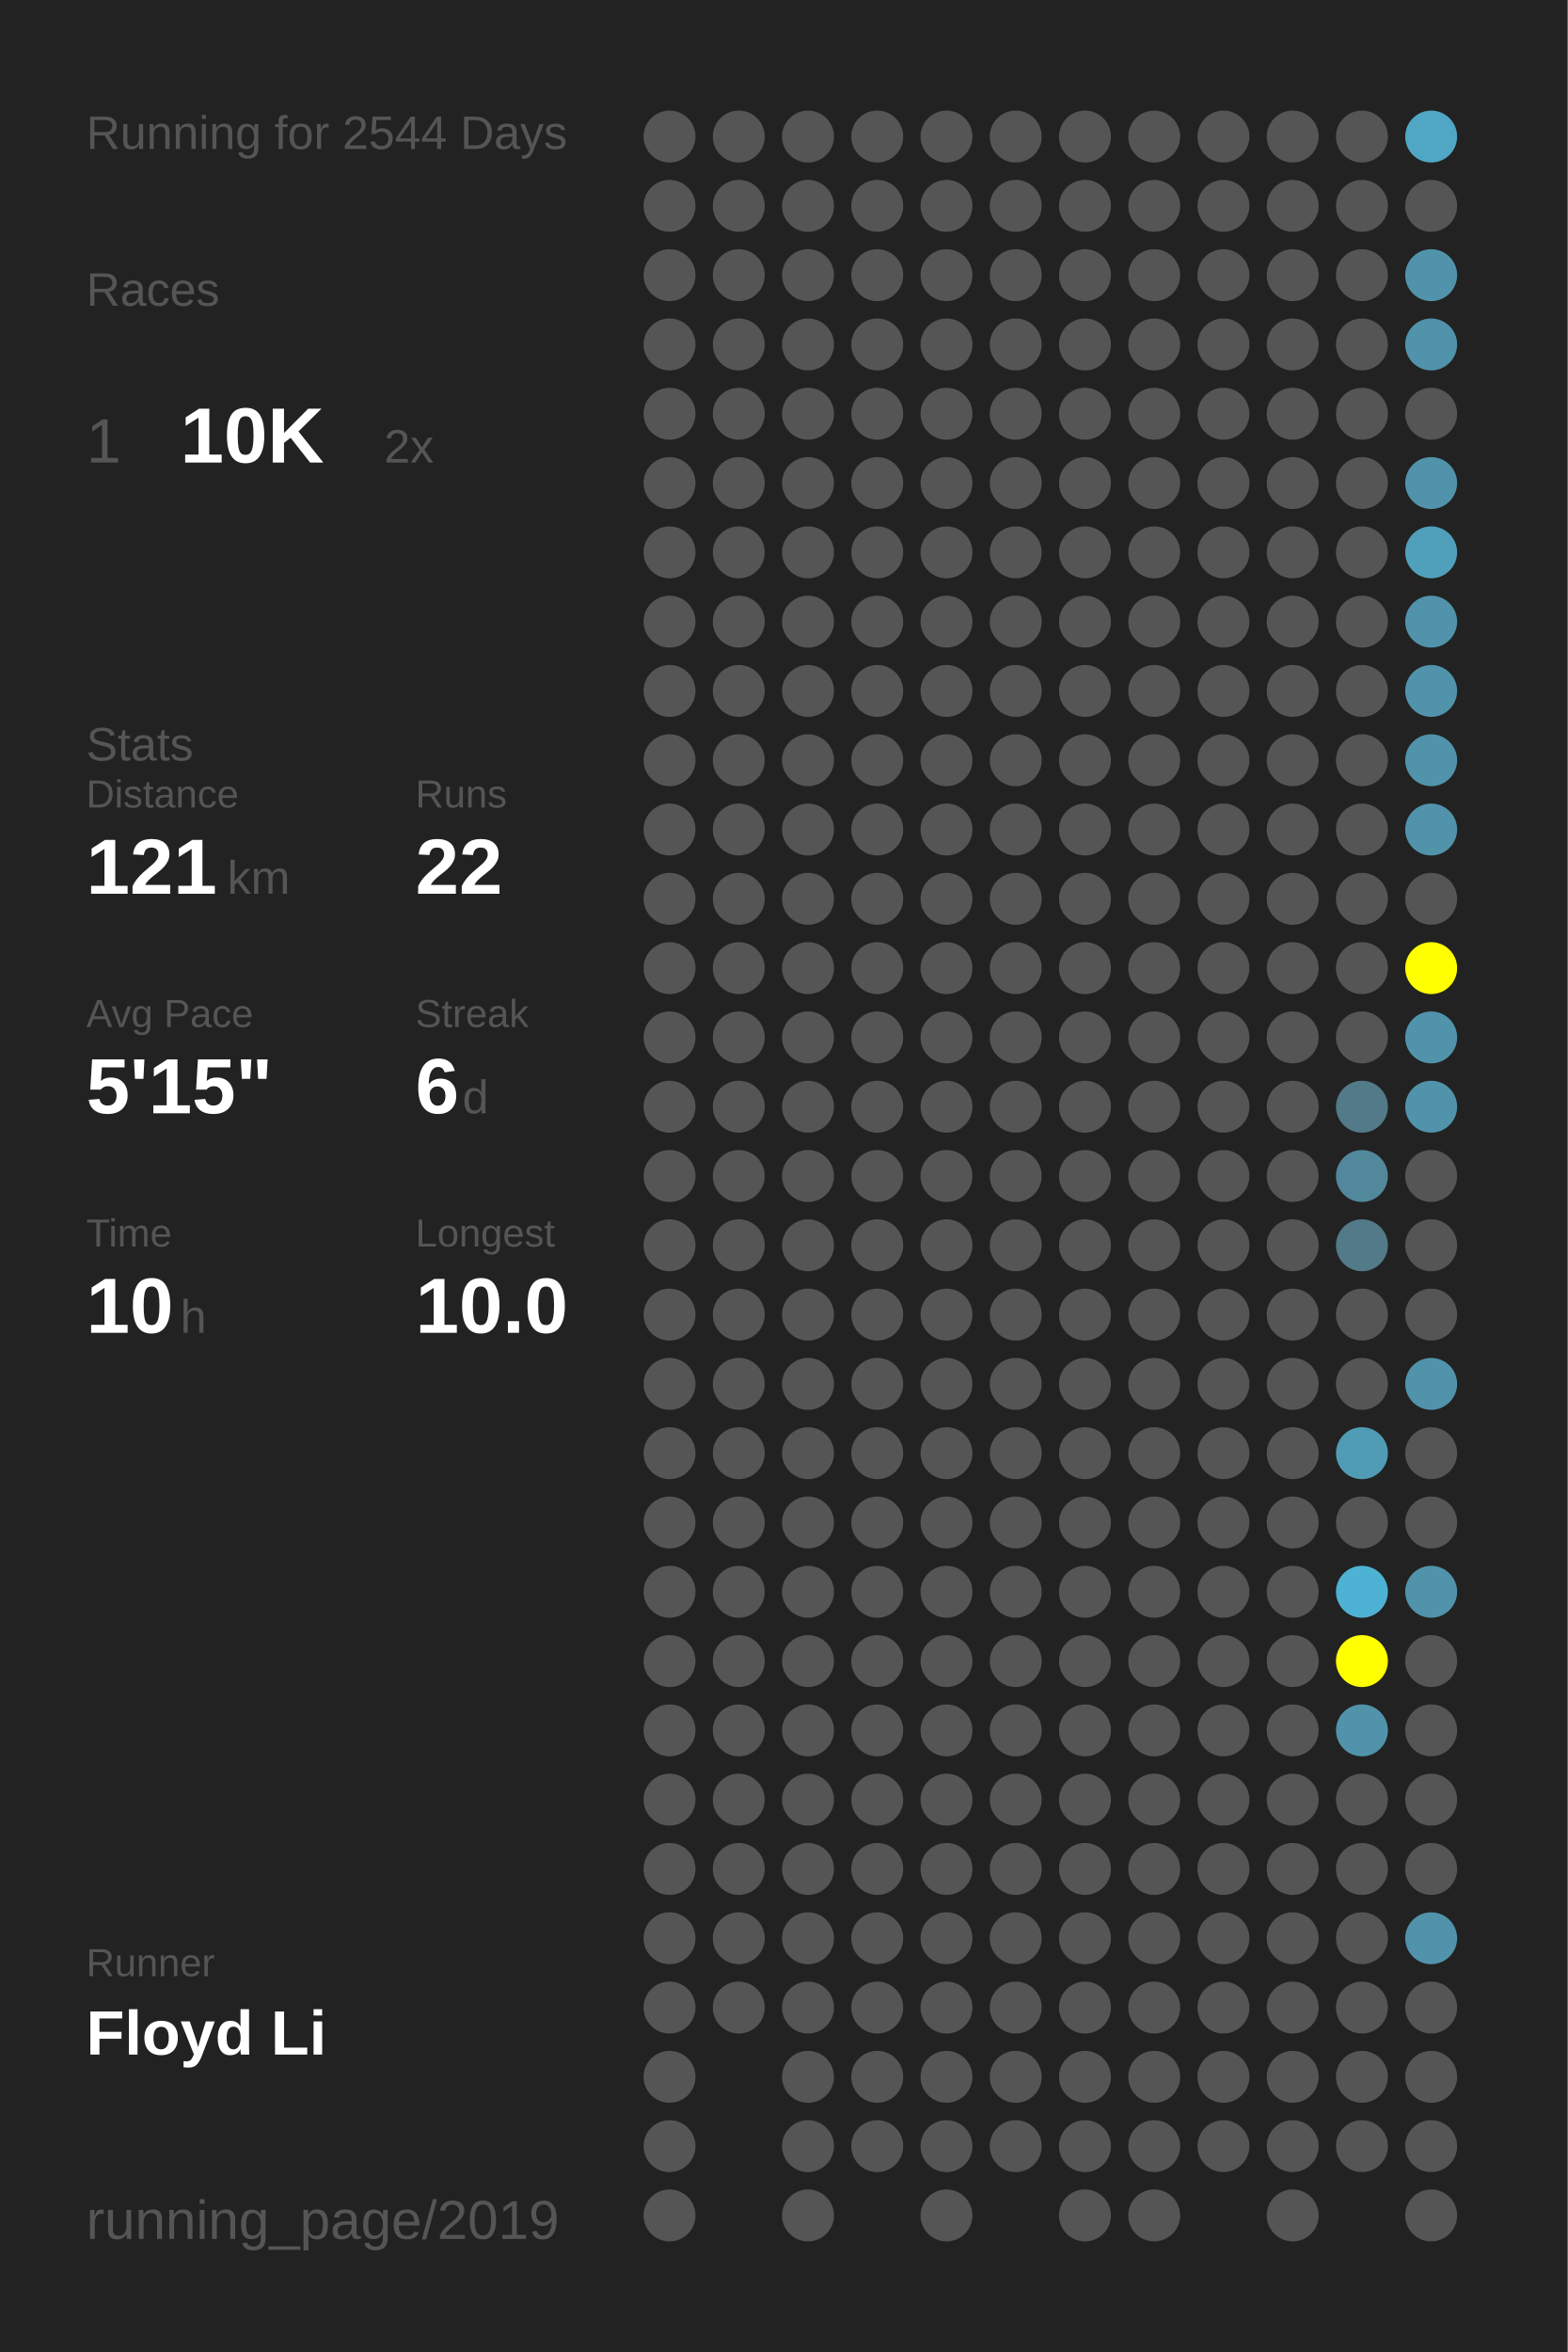
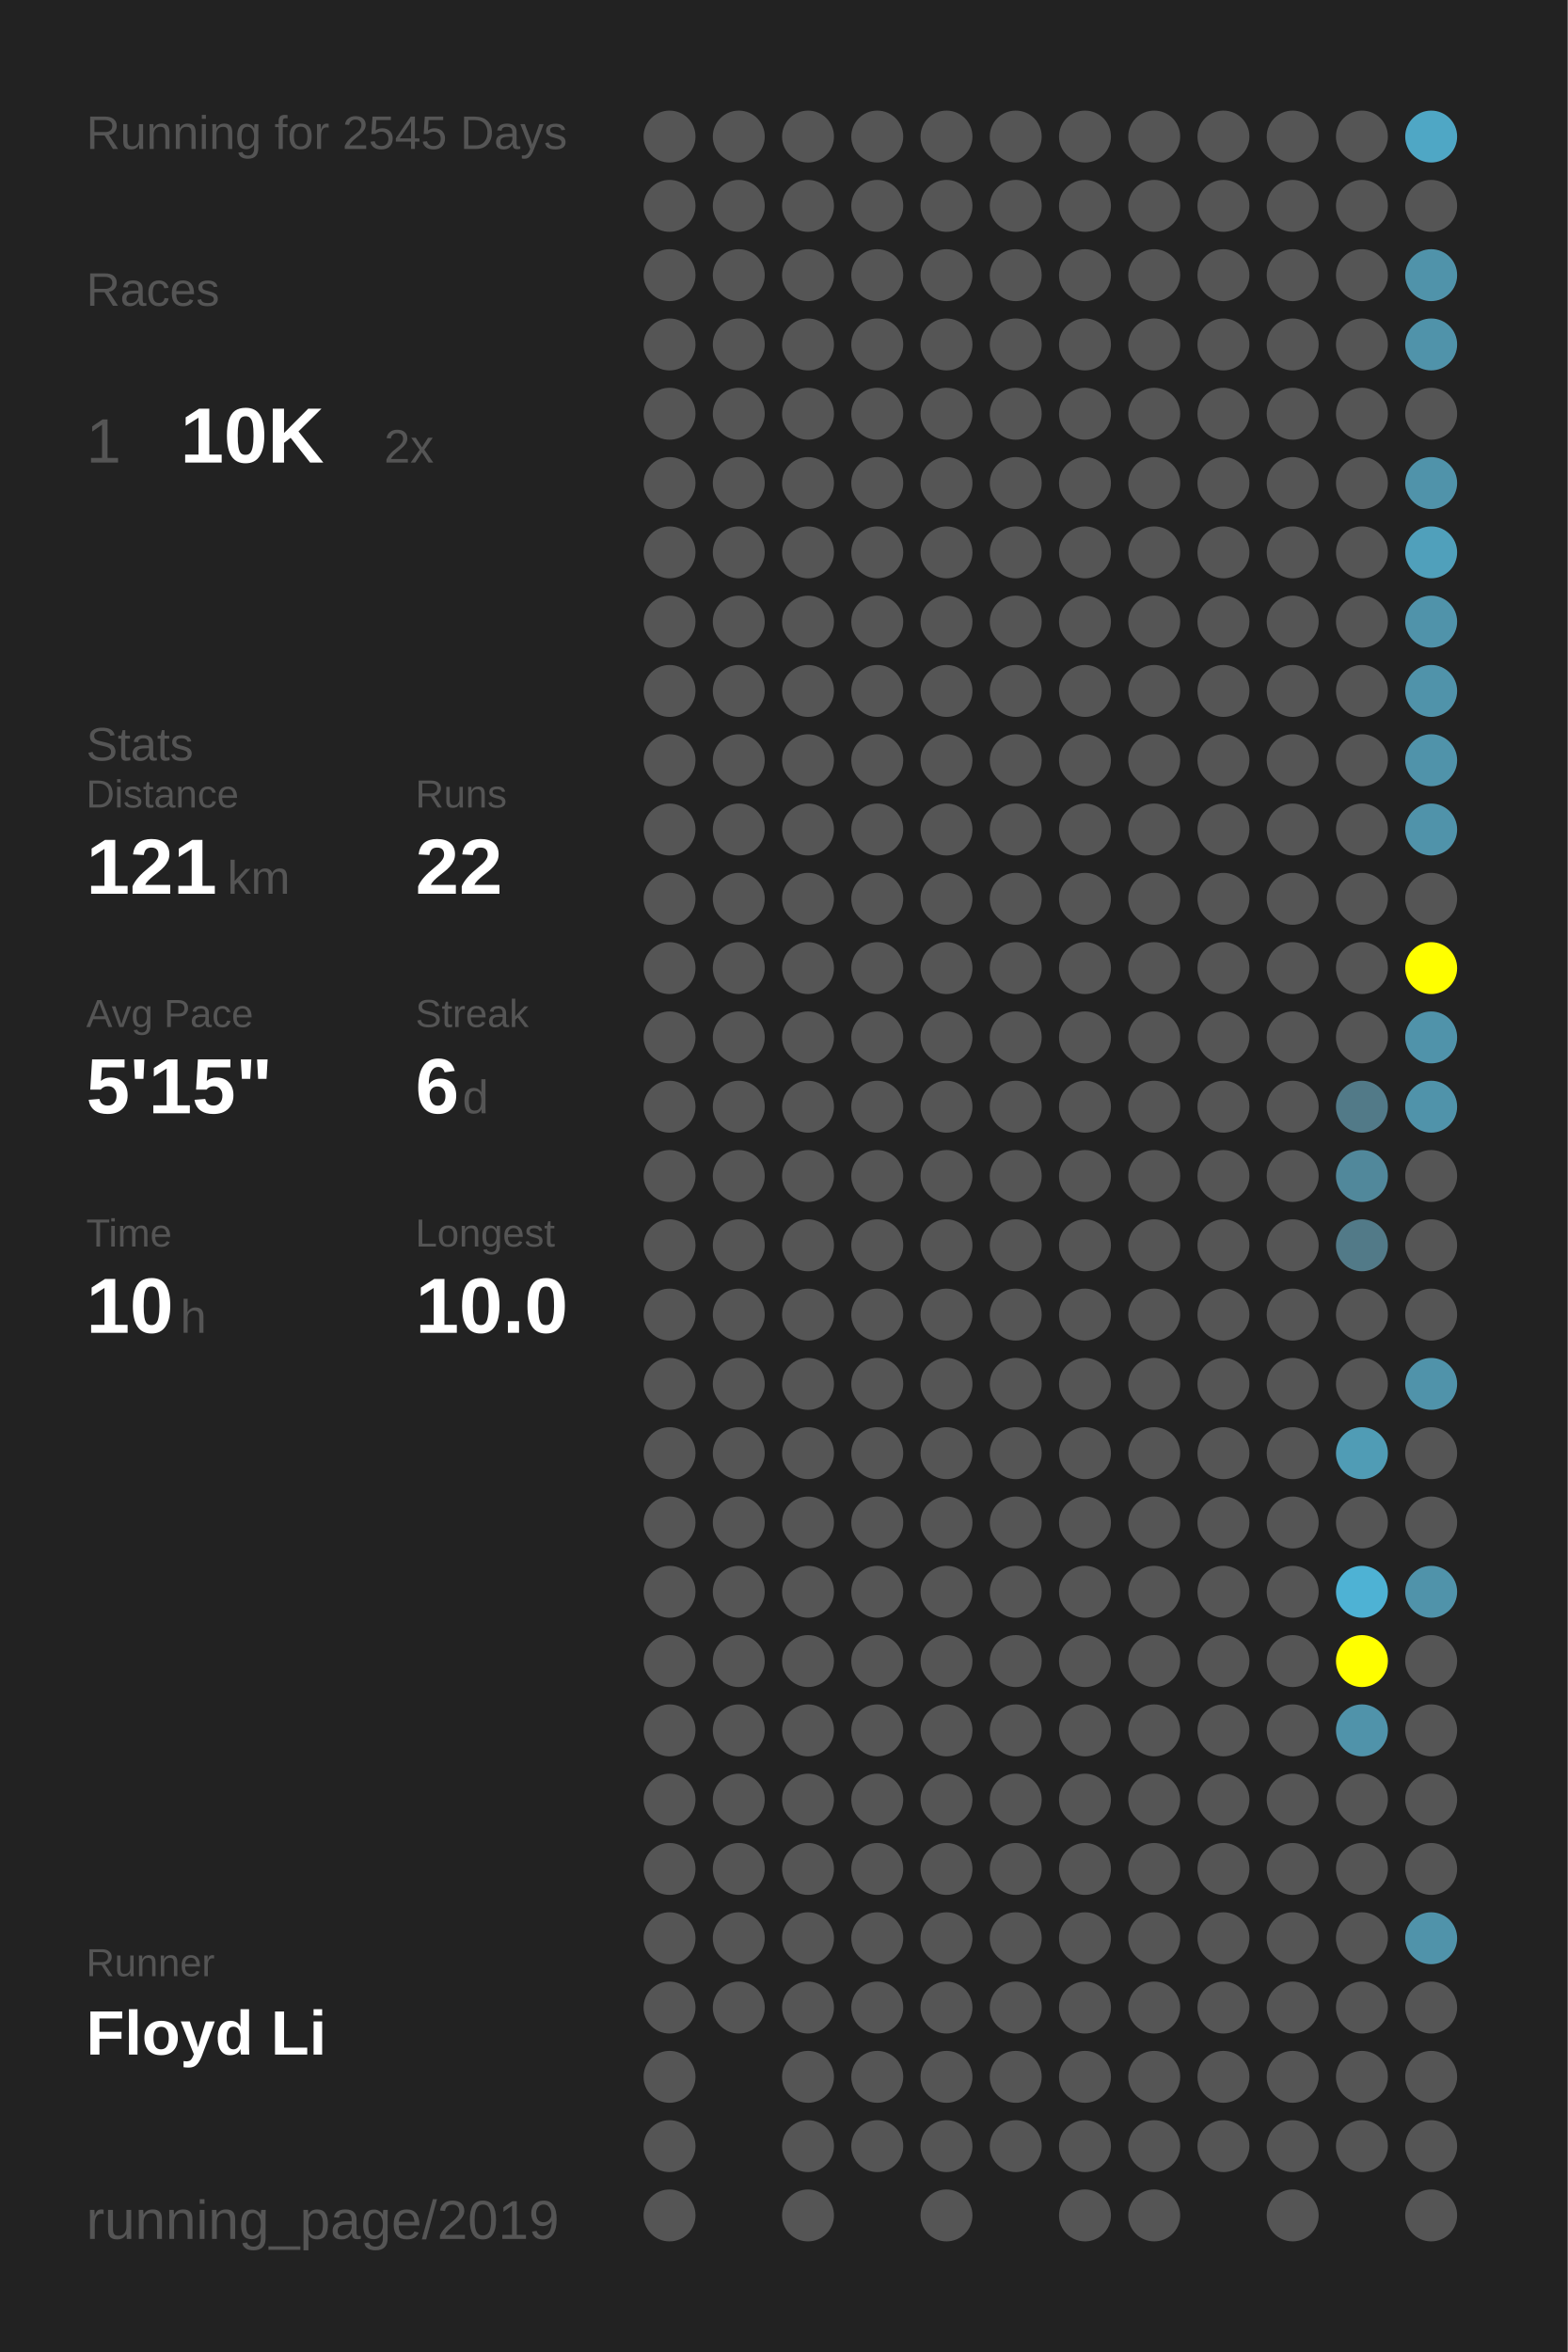
<svg xmlns="http://www.w3.org/2000/svg" baseProfile="full" height="300mm" version="1.1" viewBox="0,0,200,300" width="200mm">
  <defs />
  <rect fill="#222222" height="300" width="200" x="0" y="0" />
-   <text fill="#555555" style="font-size:6px; font-family:Arial;" x="11" y="19">Running for 2544 Days</text>
+   <text fill="#555555" style="font-size:6px; font-family:Arial;" x="11" y="19">Running for 2545 Days</text>
  <text fill="#555555" style="font-size:6px; font-family:Arial;" x="11" y="39">Races</text>
  <text fill="#555555" style="font-size:8px; font-family:Arial;" x="11" y="59">1</text>
  <text fill="#FFFFFF" style="font-size:10px; font-family:Arial; font-weight:bold;" x="23" y="59">10K</text>
  <text fill="#555555" style="font-size:6px; font-family:Arial;" x="49" y="59">2x</text>
  <text fill="#555555" style="font-size:6px; font-family:Arial;" x="11" y="97">Stats</text>
  <text fill="#555555" style="font-size:5px; font-family:Arial;" x="11" y="103">Distance</text>
  <text fill="#FFFFFF" style="font-size:10px; font-family:Arial; font-weight:bold;" x="11" y="114">121</text>
  <text fill="#555555" style="font-size:6px; font-family:Arial;" x="29" y="114">km</text>
  <text fill="#555555" style="font-size:5px; font-family:Arial;" x="53" y="103">Runs</text>
  <text fill="#FFFFFF" style="font-size:10px; font-family:Arial; font-weight:bold;" x="53" y="114">22</text>
  <text fill="#555555" style="font-size:5px; font-family:Arial;" x="11" y="131">Avg Pace</text>
  <text fill="#FFFFFF" style="font-size:10px; font-family:Arial; font-weight:bold;" x="11" y="142">5'15"</text>
  <text fill="#555555" style="font-size:5px; font-family:Arial;" x="53" y="131">Streak</text>
  <text fill="#FFFFFF" style="font-size:10px; font-family:Arial; font-weight:bold;" x="53" y="142">6</text>
  <text fill="#555555" style="font-size:6px; font-family:Arial;" x="59" y="142">d</text>
  <text fill="#555555" style="font-size:5px; font-family:Arial;" x="11" y="159">Time</text>
  <text fill="#FFFFFF" style="font-size:10px; font-family:Arial; font-weight:bold;" x="11" y="170">10</text>
  <text fill="#555555" style="font-size:6px; font-family:Arial;" x="23" y="170">h</text>
  <text fill="#555555" style="font-size:5px; font-family:Arial;" x="53" y="159">Longest</text>
  <text fill="#FFFFFF" style="font-size:10px; font-family:Arial; font-weight:bold;" x="53" y="170">10.0</text>
  <text fill="#555555" style="font-size:5px; font-family:Arial;" x="11" y="252.065">Runner</text>
  <text fill="#FFFFFF" style="font-size:8px; font-family:Arial; font-weight:bold;" x="11" y="262.065">Floyd Li</text>
  <text fill="#555555" style="font-size:7px; font-family:Arial;" x="11" y="285.581">running_page/2019</text>
  <circle cx="85.417" cy="17.419" fill="#555555" r="3.312" />
  <circle cx="85.417" cy="26.258" fill="#555555" r="3.312" />
  <circle cx="85.417" cy="35.097" fill="#555555" r="3.312" />
  <circle cx="85.417" cy="43.935" fill="#555555" r="3.312" />
  <circle cx="85.417" cy="52.774" fill="#555555" r="3.312" />
  <circle cx="85.417" cy="61.613" fill="#555555" r="3.312" />
  <circle cx="85.417" cy="70.452" fill="#555555" r="3.312" />
  <circle cx="85.417" cy="79.29" fill="#555555" r="3.312" />
  <circle cx="85.417" cy="88.129" fill="#555555" r="3.312" />
  <circle cx="85.417" cy="96.968" fill="#555555" r="3.312" />
  <circle cx="85.417" cy="105.806" fill="#555555" r="3.312" />
  <circle cx="85.417" cy="114.645" fill="#555555" r="3.312" />
  <circle cx="85.417" cy="123.484" fill="#555555" r="3.312" />
  <circle cx="85.417" cy="132.323" fill="#555555" r="3.312" />
  <circle cx="85.417" cy="141.161" fill="#555555" r="3.312" />
  <circle cx="85.417" cy="150" fill="#555555" r="3.312" />
  <circle cx="85.417" cy="158.839" fill="#555555" r="3.312" />
  <circle cx="85.417" cy="167.677" fill="#555555" r="3.312" />
  <circle cx="85.417" cy="176.516" fill="#555555" r="3.312" />
  <circle cx="85.417" cy="185.355" fill="#555555" r="3.312" />
  <circle cx="85.417" cy="194.194" fill="#555555" r="3.312" />
  <circle cx="85.417" cy="203.032" fill="#555555" r="3.312" />
  <circle cx="85.417" cy="211.871" fill="#555555" r="3.312" />
  <circle cx="85.417" cy="220.71" fill="#555555" r="3.312" />
  <circle cx="85.417" cy="229.548" fill="#555555" r="3.312" />
  <circle cx="85.417" cy="238.387" fill="#555555" r="3.312" />
  <circle cx="85.417" cy="247.226" fill="#555555" r="3.312" />
  <circle cx="85.417" cy="256.065" fill="#555555" r="3.312" />
  <circle cx="85.417" cy="264.903" fill="#555555" r="3.312" />
  <circle cx="85.417" cy="273.742" fill="#555555" r="3.312" />
  <circle cx="85.417" cy="282.581" fill="#555555" r="3.312" />
  <circle cx="94.25" cy="17.419" fill="#555555" r="3.312" />
  <circle cx="94.25" cy="26.258" fill="#555555" r="3.312" />
  <circle cx="94.25" cy="35.097" fill="#555555" r="3.312" />
  <circle cx="94.25" cy="43.935" fill="#555555" r="3.312" />
  <circle cx="94.25" cy="52.774" fill="#555555" r="3.312" />
  <circle cx="94.25" cy="61.613" fill="#555555" r="3.312" />
  <circle cx="94.25" cy="70.452" fill="#555555" r="3.312" />
  <circle cx="94.25" cy="79.29" fill="#555555" r="3.312" />
  <circle cx="94.25" cy="88.129" fill="#555555" r="3.312" />
  <circle cx="94.25" cy="96.968" fill="#555555" r="3.312" />
  <circle cx="94.25" cy="105.806" fill="#555555" r="3.312" />
  <circle cx="94.25" cy="114.645" fill="#555555" r="3.312" />
  <circle cx="94.25" cy="123.484" fill="#555555" r="3.312" />
  <circle cx="94.25" cy="132.323" fill="#555555" r="3.312" />
  <circle cx="94.25" cy="141.161" fill="#555555" r="3.312" />
  <circle cx="94.25" cy="150" fill="#555555" r="3.312" />
  <circle cx="94.25" cy="158.839" fill="#555555" r="3.312" />
  <circle cx="94.25" cy="167.677" fill="#555555" r="3.312" />
  <circle cx="94.25" cy="176.516" fill="#555555" r="3.312" />
  <circle cx="94.25" cy="185.355" fill="#555555" r="3.312" />
  <circle cx="94.25" cy="194.194" fill="#555555" r="3.312" />
  <circle cx="94.25" cy="203.032" fill="#555555" r="3.312" />
  <circle cx="94.25" cy="211.871" fill="#555555" r="3.312" />
  <circle cx="94.25" cy="220.71" fill="#555555" r="3.312" />
  <circle cx="94.25" cy="229.548" fill="#555555" r="3.312" />
  <circle cx="94.25" cy="238.387" fill="#555555" r="3.312" />
  <circle cx="94.25" cy="247.226" fill="#555555" r="3.312" />
  <circle cx="94.25" cy="256.065" fill="#555555" r="3.312" />
  <circle cx="103.083" cy="17.419" fill="#555555" r="3.312" />
  <circle cx="103.083" cy="26.258" fill="#555555" r="3.312" />
  <circle cx="103.083" cy="35.097" fill="#555555" r="3.312" />
  <circle cx="103.083" cy="43.935" fill="#555555" r="3.312" />
  <circle cx="103.083" cy="52.774" fill="#555555" r="3.312" />
  <circle cx="103.083" cy="61.613" fill="#555555" r="3.312" />
  <circle cx="103.083" cy="70.452" fill="#555555" r="3.312" />
  <circle cx="103.083" cy="79.29" fill="#555555" r="3.312" />
  <circle cx="103.083" cy="88.129" fill="#555555" r="3.312" />
  <circle cx="103.083" cy="96.968" fill="#555555" r="3.312" />
  <circle cx="103.083" cy="105.806" fill="#555555" r="3.312" />
  <circle cx="103.083" cy="114.645" fill="#555555" r="3.312" />
  <circle cx="103.083" cy="123.484" fill="#555555" r="3.312" />
  <circle cx="103.083" cy="132.323" fill="#555555" r="3.312" />
  <circle cx="103.083" cy="141.161" fill="#555555" r="3.312" />
  <circle cx="103.083" cy="150" fill="#555555" r="3.312" />
  <circle cx="103.083" cy="158.839" fill="#555555" r="3.312" />
  <circle cx="103.083" cy="167.677" fill="#555555" r="3.312" />
  <circle cx="103.083" cy="176.516" fill="#555555" r="3.312" />
  <circle cx="103.083" cy="185.355" fill="#555555" r="3.312" />
  <circle cx="103.083" cy="194.194" fill="#555555" r="3.312" />
  <circle cx="103.083" cy="203.032" fill="#555555" r="3.312" />
  <circle cx="103.083" cy="211.871" fill="#555555" r="3.312" />
  <circle cx="103.083" cy="220.71" fill="#555555" r="3.312" />
  <circle cx="103.083" cy="229.548" fill="#555555" r="3.312" />
  <circle cx="103.083" cy="238.387" fill="#555555" r="3.312" />
  <circle cx="103.083" cy="247.226" fill="#555555" r="3.312" />
  <circle cx="103.083" cy="256.065" fill="#555555" r="3.312" />
  <circle cx="103.083" cy="264.903" fill="#555555" r="3.312" />
  <circle cx="103.083" cy="273.742" fill="#555555" r="3.312" />
  <circle cx="103.083" cy="282.581" fill="#555555" r="3.312" />
  <circle cx="111.917" cy="17.419" fill="#555555" r="3.312" />
  <circle cx="111.917" cy="26.258" fill="#555555" r="3.312" />
  <circle cx="111.917" cy="35.097" fill="#555555" r="3.312" />
  <circle cx="111.917" cy="43.935" fill="#555555" r="3.312" />
  <circle cx="111.917" cy="52.774" fill="#555555" r="3.312" />
  <circle cx="111.917" cy="61.613" fill="#555555" r="3.312" />
  <circle cx="111.917" cy="70.452" fill="#555555" r="3.312" />
  <circle cx="111.917" cy="79.29" fill="#555555" r="3.312" />
  <circle cx="111.917" cy="88.129" fill="#555555" r="3.312" />
  <circle cx="111.917" cy="96.968" fill="#555555" r="3.312" />
  <circle cx="111.917" cy="105.806" fill="#555555" r="3.312" />
  <circle cx="111.917" cy="114.645" fill="#555555" r="3.312" />
  <circle cx="111.917" cy="123.484" fill="#555555" r="3.312" />
  <circle cx="111.917" cy="132.323" fill="#555555" r="3.312" />
  <circle cx="111.917" cy="141.161" fill="#555555" r="3.312" />
  <circle cx="111.917" cy="150" fill="#555555" r="3.312" />
  <circle cx="111.917" cy="158.839" fill="#555555" r="3.312" />
  <circle cx="111.917" cy="167.677" fill="#555555" r="3.312" />
  <circle cx="111.917" cy="176.516" fill="#555555" r="3.312" />
  <circle cx="111.917" cy="185.355" fill="#555555" r="3.312" />
  <circle cx="111.917" cy="194.194" fill="#555555" r="3.312" />
  <circle cx="111.917" cy="203.032" fill="#555555" r="3.312" />
  <circle cx="111.917" cy="211.871" fill="#555555" r="3.312" />
  <circle cx="111.917" cy="220.71" fill="#555555" r="3.312" />
  <circle cx="111.917" cy="229.548" fill="#555555" r="3.312" />
  <circle cx="111.917" cy="238.387" fill="#555555" r="3.312" />
  <circle cx="111.917" cy="247.226" fill="#555555" r="3.312" />
  <circle cx="111.917" cy="256.065" fill="#555555" r="3.312" />
  <circle cx="111.917" cy="264.903" fill="#555555" r="3.312" />
  <circle cx="111.917" cy="273.742" fill="#555555" r="3.312" />
  <circle cx="120.75" cy="17.419" fill="#555555" r="3.312" />
  <circle cx="120.75" cy="26.258" fill="#555555" r="3.312" />
  <circle cx="120.75" cy="35.097" fill="#555555" r="3.312" />
  <circle cx="120.75" cy="43.935" fill="#555555" r="3.312" />
  <circle cx="120.75" cy="52.774" fill="#555555" r="3.312" />
  <circle cx="120.75" cy="61.613" fill="#555555" r="3.312" />
  <circle cx="120.75" cy="70.452" fill="#555555" r="3.312" />
  <circle cx="120.75" cy="79.29" fill="#555555" r="3.312" />
  <circle cx="120.75" cy="88.129" fill="#555555" r="3.312" />
  <circle cx="120.75" cy="96.968" fill="#555555" r="3.312" />
  <circle cx="120.75" cy="105.806" fill="#555555" r="3.312" />
  <circle cx="120.75" cy="114.645" fill="#555555" r="3.312" />
  <circle cx="120.75" cy="123.484" fill="#555555" r="3.312" />
  <circle cx="120.75" cy="132.323" fill="#555555" r="3.312" />
  <circle cx="120.75" cy="141.161" fill="#555555" r="3.312" />
  <circle cx="120.75" cy="150" fill="#555555" r="3.312" />
  <circle cx="120.75" cy="158.839" fill="#555555" r="3.312" />
  <circle cx="120.75" cy="167.677" fill="#555555" r="3.312" />
  <circle cx="120.75" cy="176.516" fill="#555555" r="3.312" />
  <circle cx="120.75" cy="185.355" fill="#555555" r="3.312" />
  <circle cx="120.75" cy="194.194" fill="#555555" r="3.312" />
  <circle cx="120.75" cy="203.032" fill="#555555" r="3.312" />
  <circle cx="120.75" cy="211.871" fill="#555555" r="3.312" />
  <circle cx="120.75" cy="220.71" fill="#555555" r="3.312" />
  <circle cx="120.75" cy="229.548" fill="#555555" r="3.312" />
  <circle cx="120.75" cy="238.387" fill="#555555" r="3.312" />
  <circle cx="120.75" cy="247.226" fill="#555555" r="3.312" />
  <circle cx="120.75" cy="256.065" fill="#555555" r="3.312" />
  <circle cx="120.75" cy="264.903" fill="#555555" r="3.312" />
  <circle cx="120.75" cy="273.742" fill="#555555" r="3.312" />
  <circle cx="120.75" cy="282.581" fill="#555555" r="3.312" />
  <circle cx="129.583" cy="17.419" fill="#555555" r="3.312" />
  <circle cx="129.583" cy="26.258" fill="#555555" r="3.312" />
  <circle cx="129.583" cy="35.097" fill="#555555" r="3.312" />
  <circle cx="129.583" cy="43.935" fill="#555555" r="3.312" />
  <circle cx="129.583" cy="52.774" fill="#555555" r="3.312" />
  <circle cx="129.583" cy="61.613" fill="#555555" r="3.312" />
  <circle cx="129.583" cy="70.452" fill="#555555" r="3.312" />
  <circle cx="129.583" cy="79.29" fill="#555555" r="3.312" />
  <circle cx="129.583" cy="88.129" fill="#555555" r="3.312" />
  <circle cx="129.583" cy="96.968" fill="#555555" r="3.312" />
  <circle cx="129.583" cy="105.806" fill="#555555" r="3.312" />
  <circle cx="129.583" cy="114.645" fill="#555555" r="3.312" />
  <circle cx="129.583" cy="123.484" fill="#555555" r="3.312" />
  <circle cx="129.583" cy="132.323" fill="#555555" r="3.312" />
  <circle cx="129.583" cy="141.161" fill="#555555" r="3.312" />
  <circle cx="129.583" cy="150" fill="#555555" r="3.312" />
  <circle cx="129.583" cy="158.839" fill="#555555" r="3.312" />
  <circle cx="129.583" cy="167.677" fill="#555555" r="3.312" />
  <circle cx="129.583" cy="176.516" fill="#555555" r="3.312" />
  <circle cx="129.583" cy="185.355" fill="#555555" r="3.312" />
  <circle cx="129.583" cy="194.194" fill="#555555" r="3.312" />
  <circle cx="129.583" cy="203.032" fill="#555555" r="3.312" />
  <circle cx="129.583" cy="211.871" fill="#555555" r="3.312" />
  <circle cx="129.583" cy="220.71" fill="#555555" r="3.312" />
  <circle cx="129.583" cy="229.548" fill="#555555" r="3.312" />
  <circle cx="129.583" cy="238.387" fill="#555555" r="3.312" />
  <circle cx="129.583" cy="247.226" fill="#555555" r="3.312" />
  <circle cx="129.583" cy="256.065" fill="#555555" r="3.312" />
  <circle cx="129.583" cy="264.903" fill="#555555" r="3.312" />
  <circle cx="129.583" cy="273.742" fill="#555555" r="3.312" />
  <circle cx="138.417" cy="17.419" fill="#555555" r="3.312" />
  <circle cx="138.417" cy="26.258" fill="#555555" r="3.312" />
  <circle cx="138.417" cy="35.097" fill="#555555" r="3.312" />
  <circle cx="138.417" cy="43.935" fill="#555555" r="3.312" />
  <circle cx="138.417" cy="52.774" fill="#555555" r="3.312" />
  <circle cx="138.417" cy="61.613" fill="#555555" r="3.312" />
  <circle cx="138.417" cy="70.452" fill="#555555" r="3.312" />
  <circle cx="138.417" cy="79.29" fill="#555555" r="3.312" />
  <circle cx="138.417" cy="88.129" fill="#555555" r="3.312" />
  <circle cx="138.417" cy="96.968" fill="#555555" r="3.312" />
  <circle cx="138.417" cy="105.806" fill="#555555" r="3.312" />
  <circle cx="138.417" cy="114.645" fill="#555555" r="3.312" />
  <circle cx="138.417" cy="123.484" fill="#555555" r="3.312" />
  <circle cx="138.417" cy="132.323" fill="#555555" r="3.312" />
  <circle cx="138.417" cy="141.161" fill="#555555" r="3.312" />
  <circle cx="138.417" cy="150" fill="#555555" r="3.312" />
  <circle cx="138.417" cy="158.839" fill="#555555" r="3.312" />
  <circle cx="138.417" cy="167.677" fill="#555555" r="3.312" />
  <circle cx="138.417" cy="176.516" fill="#555555" r="3.312" />
  <circle cx="138.417" cy="185.355" fill="#555555" r="3.312" />
  <circle cx="138.417" cy="194.194" fill="#555555" r="3.312" />
  <circle cx="138.417" cy="203.032" fill="#555555" r="3.312" />
  <circle cx="138.417" cy="211.871" fill="#555555" r="3.312" />
  <circle cx="138.417" cy="220.71" fill="#555555" r="3.312" />
  <circle cx="138.417" cy="229.548" fill="#555555" r="3.312" />
  <circle cx="138.417" cy="238.387" fill="#555555" r="3.312" />
  <circle cx="138.417" cy="247.226" fill="#555555" r="3.312" />
  <circle cx="138.417" cy="256.065" fill="#555555" r="3.312" />
  <circle cx="138.417" cy="264.903" fill="#555555" r="3.312" />
  <circle cx="138.417" cy="273.742" fill="#555555" r="3.312" />
  <circle cx="138.417" cy="282.581" fill="#555555" r="3.312" />
  <circle cx="147.25" cy="17.419" fill="#555555" r="3.312" />
  <circle cx="147.25" cy="26.258" fill="#555555" r="3.312" />
  <circle cx="147.25" cy="35.097" fill="#555555" r="3.312" />
  <circle cx="147.25" cy="43.935" fill="#555555" r="3.312" />
  <circle cx="147.25" cy="52.774" fill="#555555" r="3.312" />
  <circle cx="147.25" cy="61.613" fill="#555555" r="3.312" />
  <circle cx="147.25" cy="70.452" fill="#555555" r="3.312" />
  <circle cx="147.25" cy="79.29" fill="#555555" r="3.312" />
  <circle cx="147.25" cy="88.129" fill="#555555" r="3.312" />
  <circle cx="147.25" cy="96.968" fill="#555555" r="3.312" />
  <circle cx="147.25" cy="105.806" fill="#555555" r="3.312" />
  <circle cx="147.25" cy="114.645" fill="#555555" r="3.312" />
  <circle cx="147.25" cy="123.484" fill="#555555" r="3.312" />
  <circle cx="147.25" cy="132.323" fill="#555555" r="3.312" />
  <circle cx="147.25" cy="141.161" fill="#555555" r="3.312" />
  <circle cx="147.25" cy="150" fill="#555555" r="3.312" />
  <circle cx="147.25" cy="158.839" fill="#555555" r="3.312" />
  <circle cx="147.25" cy="167.677" fill="#555555" r="3.312" />
  <circle cx="147.25" cy="176.516" fill="#555555" r="3.312" />
  <circle cx="147.25" cy="185.355" fill="#555555" r="3.312" />
  <circle cx="147.25" cy="194.194" fill="#555555" r="3.312" />
  <circle cx="147.25" cy="203.032" fill="#555555" r="3.312" />
  <circle cx="147.25" cy="211.871" fill="#555555" r="3.312" />
  <circle cx="147.25" cy="220.71" fill="#555555" r="3.312" />
  <circle cx="147.25" cy="229.548" fill="#555555" r="3.312" />
  <circle cx="147.25" cy="238.387" fill="#555555" r="3.312" />
  <circle cx="147.25" cy="247.226" fill="#555555" r="3.312" />
  <circle cx="147.25" cy="256.065" fill="#555555" r="3.312" />
  <circle cx="147.25" cy="264.903" fill="#555555" r="3.312" />
  <circle cx="147.25" cy="273.742" fill="#555555" r="3.312" />
  <circle cx="147.25" cy="282.581" fill="#555555" r="3.312" />
  <circle cx="156.083" cy="17.419" fill="#555555" r="3.312" />
  <circle cx="156.083" cy="26.258" fill="#555555" r="3.312" />
  <circle cx="156.083" cy="35.097" fill="#555555" r="3.312" />
  <circle cx="156.083" cy="43.935" fill="#555555" r="3.312" />
  <circle cx="156.083" cy="52.774" fill="#555555" r="3.312" />
  <circle cx="156.083" cy="61.613" fill="#555555" r="3.312" />
  <circle cx="156.083" cy="70.452" fill="#555555" r="3.312" />
  <circle cx="156.083" cy="79.29" fill="#555555" r="3.312" />
  <circle cx="156.083" cy="88.129" fill="#555555" r="3.312" />
  <circle cx="156.083" cy="96.968" fill="#555555" r="3.312" />
  <circle cx="156.083" cy="105.806" fill="#555555" r="3.312" />
  <circle cx="156.083" cy="114.645" fill="#555555" r="3.312" />
  <circle cx="156.083" cy="123.484" fill="#555555" r="3.312" />
  <circle cx="156.083" cy="132.323" fill="#555555" r="3.312" />
  <circle cx="156.083" cy="141.161" fill="#555555" r="3.312" />
  <circle cx="156.083" cy="150" fill="#555555" r="3.312" />
  <circle cx="156.083" cy="158.839" fill="#555555" r="3.312" />
  <circle cx="156.083" cy="167.677" fill="#555555" r="3.312" />
  <circle cx="156.083" cy="176.516" fill="#555555" r="3.312" />
  <circle cx="156.083" cy="185.355" fill="#555555" r="3.312" />
  <circle cx="156.083" cy="194.194" fill="#555555" r="3.312" />
  <circle cx="156.083" cy="203.032" fill="#555555" r="3.312" />
  <circle cx="156.083" cy="211.871" fill="#555555" r="3.312" />
  <circle cx="156.083" cy="220.71" fill="#555555" r="3.312" />
  <circle cx="156.083" cy="229.548" fill="#555555" r="3.312" />
  <circle cx="156.083" cy="238.387" fill="#555555" r="3.312" />
  <circle cx="156.083" cy="247.226" fill="#555555" r="3.312" />
  <circle cx="156.083" cy="256.065" fill="#555555" r="3.312" />
  <circle cx="156.083" cy="264.903" fill="#555555" r="3.312" />
  <circle cx="156.083" cy="273.742" fill="#555555" r="3.312" />
  <circle cx="164.917" cy="17.419" fill="#555555" r="3.312" />
  <circle cx="164.917" cy="26.258" fill="#555555" r="3.312" />
  <circle cx="164.917" cy="35.097" fill="#555555" r="3.312" />
  <circle cx="164.917" cy="43.935" fill="#555555" r="3.312" />
  <circle cx="164.917" cy="52.774" fill="#555555" r="3.312" />
  <circle cx="164.917" cy="61.613" fill="#555555" r="3.312" />
  <circle cx="164.917" cy="70.452" fill="#555555" r="3.312" />
  <circle cx="164.917" cy="79.29" fill="#555555" r="3.312" />
  <circle cx="164.917" cy="88.129" fill="#555555" r="3.312" />
  <circle cx="164.917" cy="96.968" fill="#555555" r="3.312" />
  <circle cx="164.917" cy="105.806" fill="#555555" r="3.312" />
  <circle cx="164.917" cy="114.645" fill="#555555" r="3.312" />
  <circle cx="164.917" cy="123.484" fill="#555555" r="3.312" />
  <circle cx="164.917" cy="132.323" fill="#555555" r="3.312" />
  <circle cx="164.917" cy="141.161" fill="#555555" r="3.312" />
  <circle cx="164.917" cy="150" fill="#555555" r="3.312" />
  <circle cx="164.917" cy="158.839" fill="#555555" r="3.312" />
  <circle cx="164.917" cy="167.677" fill="#555555" r="3.312" />
  <circle cx="164.917" cy="176.516" fill="#555555" r="3.312" />
  <circle cx="164.917" cy="185.355" fill="#555555" r="3.312" />
  <circle cx="164.917" cy="194.194" fill="#555555" r="3.312" />
  <circle cx="164.917" cy="203.032" fill="#555555" r="3.312" />
  <circle cx="164.917" cy="211.871" fill="#555555" r="3.312" />
  <circle cx="164.917" cy="220.71" fill="#555555" r="3.312" />
  <circle cx="164.917" cy="229.548" fill="#555555" r="3.312" />
  <circle cx="164.917" cy="238.387" fill="#555555" r="3.312" />
  <circle cx="164.917" cy="247.226" fill="#555555" r="3.312" />
  <circle cx="164.917" cy="256.065" fill="#555555" r="3.312" />
  <circle cx="164.917" cy="264.903" fill="#555555" r="3.312" />
  <circle cx="164.917" cy="273.742" fill="#555555" r="3.312" />
  <circle cx="164.917" cy="282.581" fill="#555555" r="3.312" />
  <circle cx="173.75" cy="17.419" fill="#555555" r="3.312" />
  <circle cx="173.75" cy="26.258" fill="#555555" r="3.312" />
  <circle cx="173.75" cy="35.097" fill="#555555" r="3.312" />
  <circle cx="173.75" cy="43.935" fill="#555555" r="3.312" />
  <circle cx="173.75" cy="52.774" fill="#555555" r="3.312" />
  <circle cx="173.75" cy="61.613" fill="#555555" r="3.312" />
  <circle cx="173.75" cy="70.452" fill="#555555" r="3.312" />
  <circle cx="173.75" cy="79.29" fill="#555555" r="3.312" />
  <circle cx="173.75" cy="88.129" fill="#555555" r="3.312" />
  <circle cx="173.75" cy="96.968" fill="#555555" r="3.312" />
  <circle cx="173.75" cy="105.806" fill="#555555" r="3.312" />
  <circle cx="173.75" cy="114.645" fill="#555555" r="3.312" />
  <circle cx="173.75" cy="123.484" fill="#555555" r="3.312" />
  <circle cx="173.75" cy="132.323" fill="#555555" r="3.312" />
  <circle cx="173.75" cy="141.161" fill="#527a88" r="3.312" />
  <circle cx="173.75" cy="150" fill="#51889b" r="3.312" />
  <circle cx="173.75" cy="158.839" fill="#527a88" r="3.312" />
  <circle cx="173.75" cy="167.677" fill="#555555" r="3.312" />
  <circle cx="173.75" cy="176.516" fill="#555555" r="3.312" />
  <circle cx="173.75" cy="185.355" fill="#509cb5" r="3.312" />
  <circle cx="173.75" cy="194.194" fill="#555555" r="3.312" />
  <circle cx="173.75" cy="203.032" fill="#4eb2d4" r="3.312" />
  <circle cx="173.75" cy="211.871" fill="#FFFF00" r="3.312" />
  <circle cx="173.75" cy="220.71" fill="#5093aa" r="3.312" />
  <circle cx="173.75" cy="229.548" fill="#555555" r="3.312" />
  <circle cx="173.75" cy="238.387" fill="#555555" r="3.312" />
  <circle cx="173.75" cy="247.226" fill="#555555" r="3.312" />
  <circle cx="173.75" cy="256.065" fill="#555555" r="3.312" />
  <circle cx="173.75" cy="264.903" fill="#555555" r="3.312" />
  <circle cx="173.75" cy="273.742" fill="#555555" r="3.312" />
  <circle cx="182.583" cy="17.419" fill="#4fa7c5" r="3.312" />
  <circle cx="182.583" cy="26.258" fill="#555555" r="3.312" />
  <circle cx="182.583" cy="35.097" fill="#5093aa" r="3.312" />
  <circle cx="182.583" cy="43.935" fill="#5093aa" r="3.312" />
  <circle cx="182.583" cy="52.774" fill="#555555" r="3.312" />
  <circle cx="182.583" cy="61.613" fill="#5093aa" r="3.312" />
  <circle cx="182.583" cy="70.452" fill="#50a0bb" r="3.312" />
  <circle cx="182.583" cy="79.29" fill="#5093aa" r="3.312" />
  <circle cx="182.583" cy="88.129" fill="#5093aa" r="3.312" />
  <circle cx="182.583" cy="96.968" fill="#5093aa" r="3.312" />
  <circle cx="182.583" cy="105.806" fill="#5093aa" r="3.312" />
  <circle cx="182.583" cy="114.645" fill="#555555" r="3.312" />
  <circle cx="182.583" cy="123.484" fill="#FFFF00" r="3.312" />
  <circle cx="182.583" cy="132.323" fill="#5093aa" r="3.312" />
  <circle cx="182.583" cy="141.161" fill="#5093aa" r="3.312" />
  <circle cx="182.583" cy="150" fill="#555555" r="3.312" />
  <circle cx="182.583" cy="158.839" fill="#555555" r="3.312" />
  <circle cx="182.583" cy="167.677" fill="#555555" r="3.312" />
  <circle cx="182.583" cy="176.516" fill="#5093aa" r="3.312" />
  <circle cx="182.583" cy="185.355" fill="#555555" r="3.312" />
  <circle cx="182.583" cy="194.194" fill="#555555" r="3.312" />
  <circle cx="182.583" cy="203.032" fill="#5093aa" r="3.312" />
  <circle cx="182.583" cy="211.871" fill="#555555" r="3.312" />
  <circle cx="182.583" cy="220.71" fill="#555555" r="3.312" />
  <circle cx="182.583" cy="229.548" fill="#555555" r="3.312" />
  <circle cx="182.583" cy="238.387" fill="#555555" r="3.312" />
  <circle cx="182.583" cy="247.226" fill="#5093aa" r="3.312" />
  <circle cx="182.583" cy="256.065" fill="#555555" r="3.312" />
  <circle cx="182.583" cy="264.903" fill="#555555" r="3.312" />
  <circle cx="182.583" cy="273.742" fill="#555555" r="3.312" />
  <circle cx="182.583" cy="282.581" fill="#555555" r="3.312" />
</svg>
